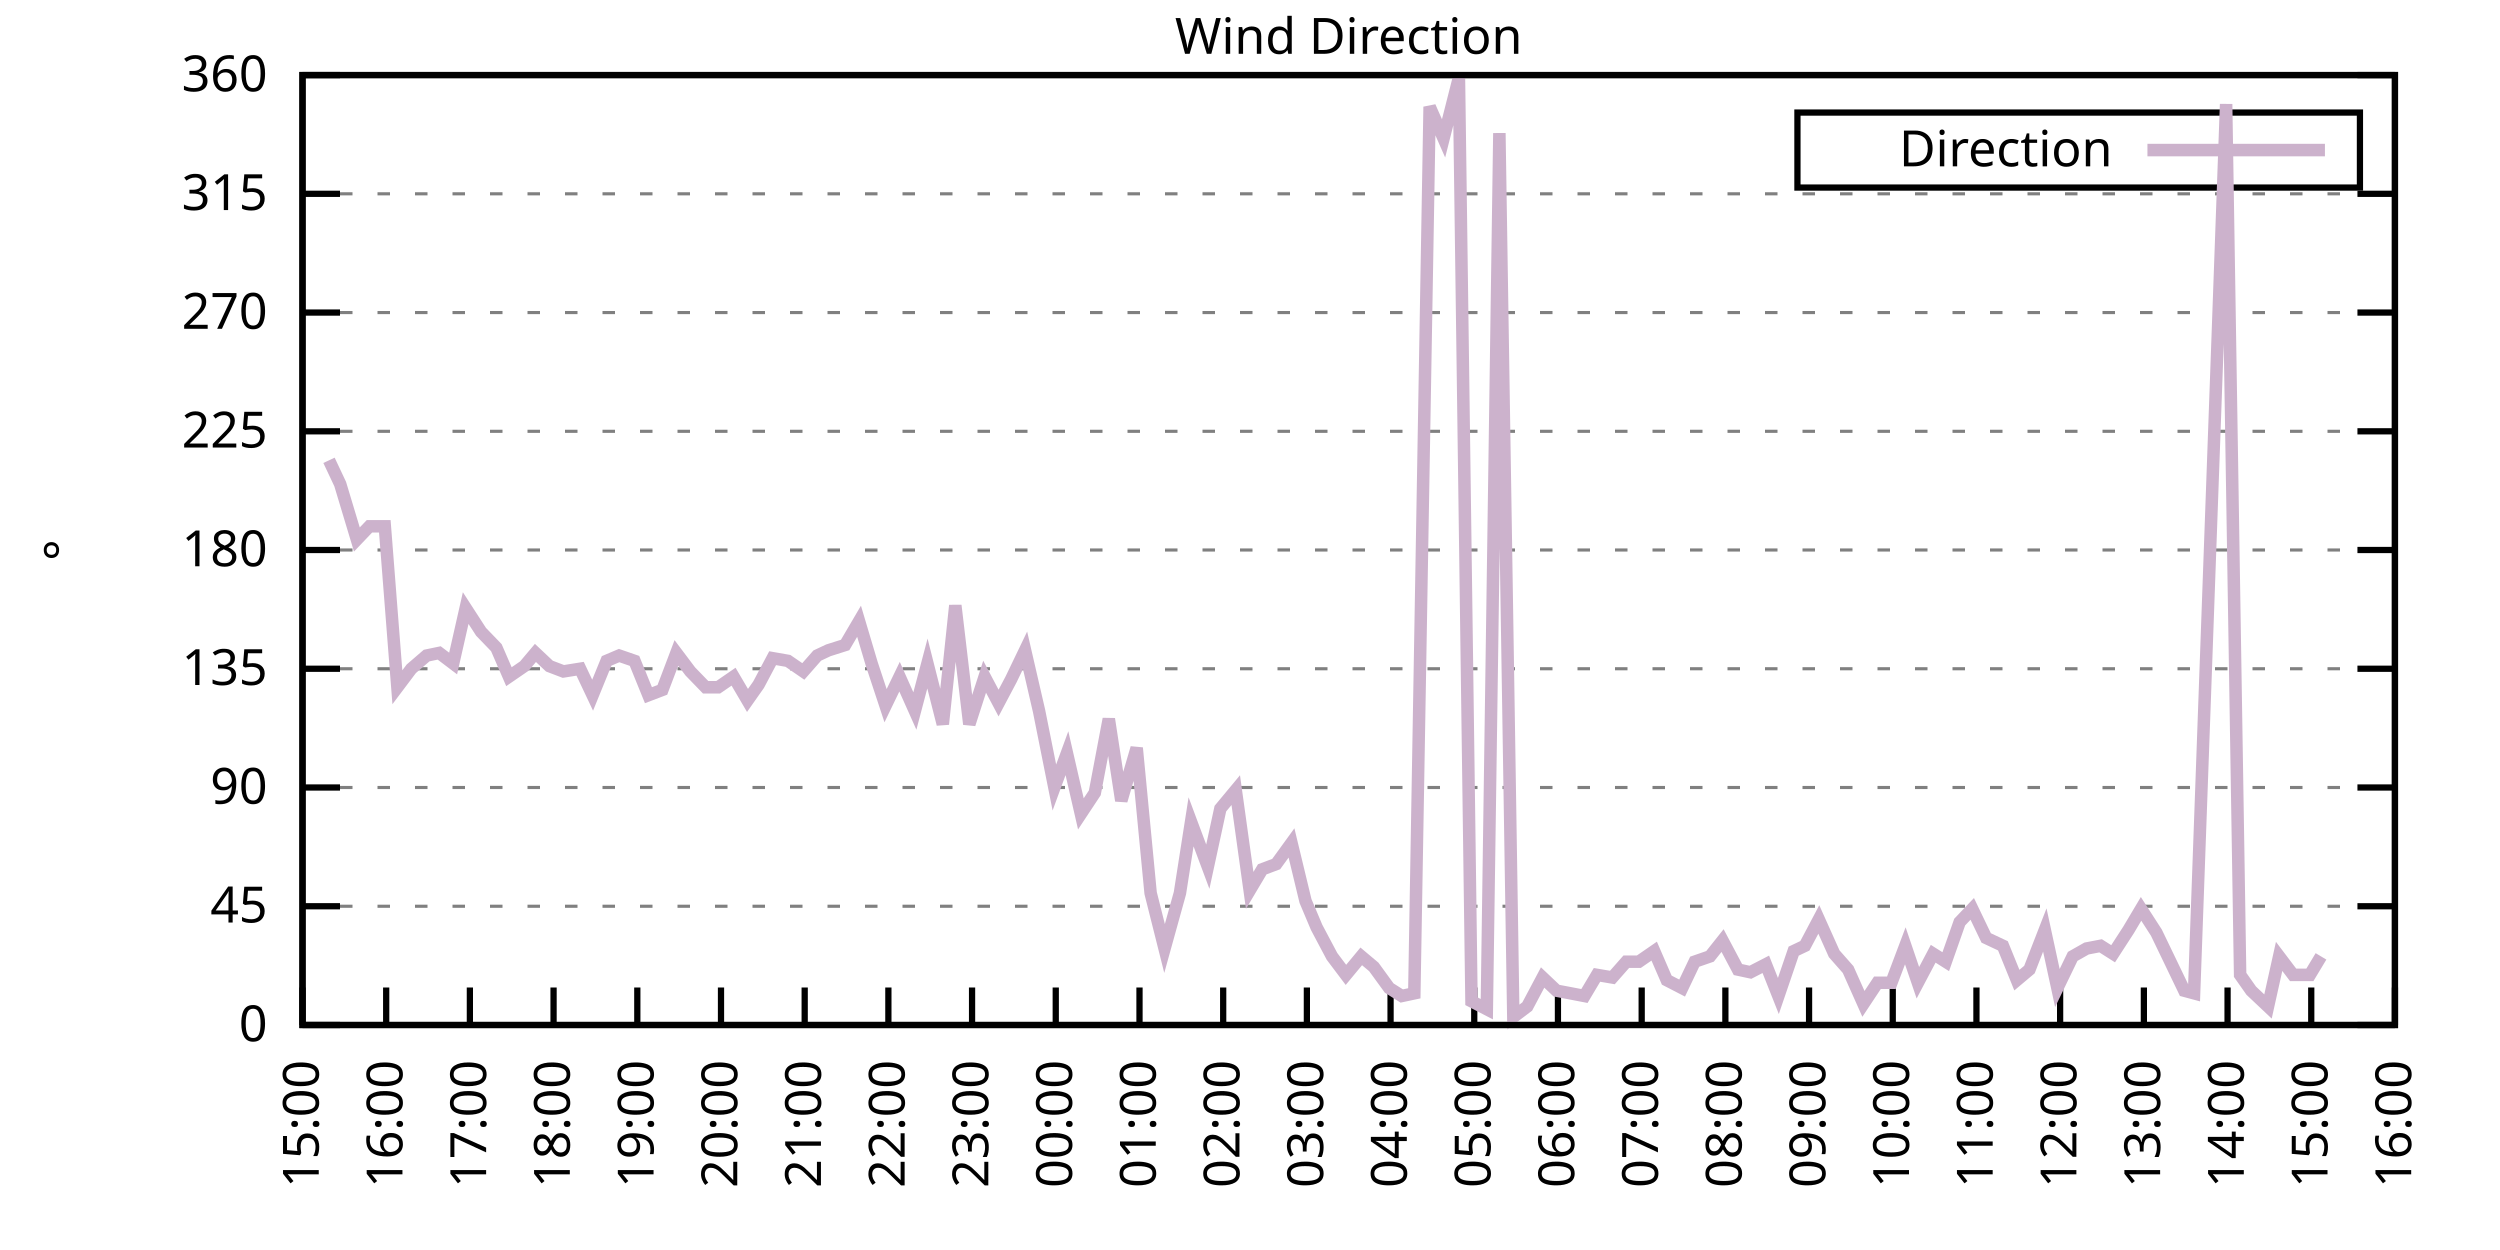
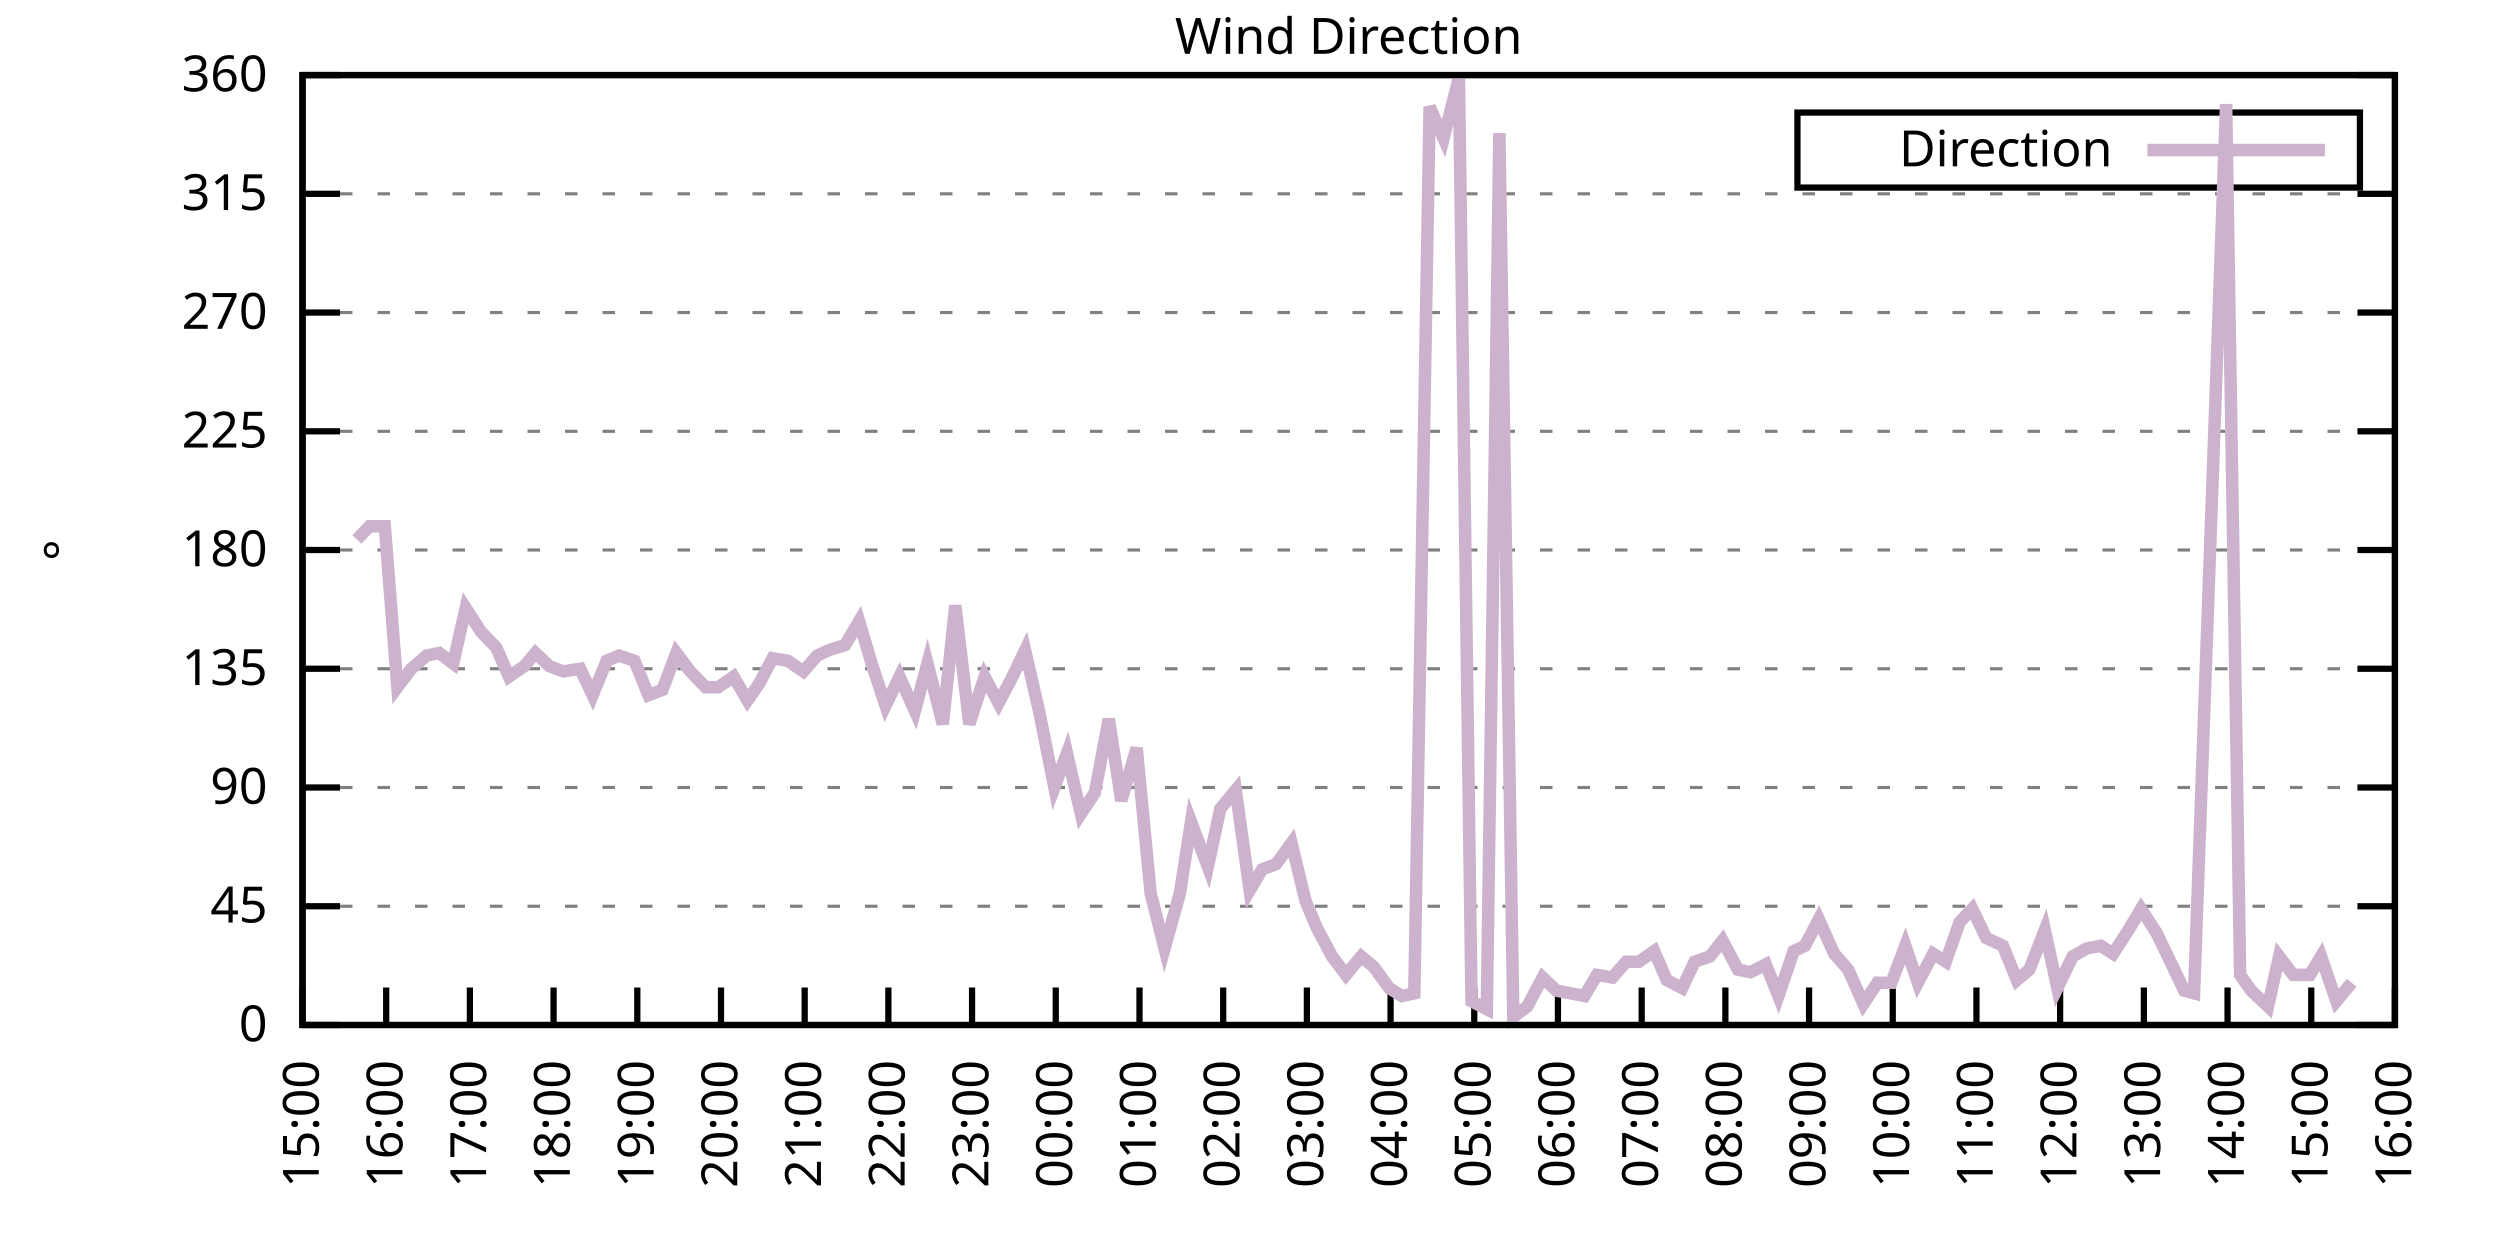
<svg xmlns="http://www.w3.org/2000/svg" xmlns:xlink="http://www.w3.org/1999/xlink" width="400" height="200" viewBox="0 0 400 200">
  <g id="gnuplot_canvas">
    <rect x="0" y="0" width="400" height="200" fill="none" />
    <defs>
      <circle id="gpDot" r="0.5" stroke-width="0.5" stroke="currentColor" />
      <path id="gpPt0" stroke-width="0.333" stroke="currentColor" d="M-1,0 h2 M0,-1 v2" />
      <path id="gpPt1" stroke-width="0.333" stroke="currentColor" d="M-1,-1 L1,1 M1,-1 L-1,1" />
      <path id="gpPt2" stroke-width="0.333" stroke="currentColor" d="M-1,0 L1,0 M0,-1 L0,1 M-1,-1 L1,1 M-1,1 L1,-1" />
      <rect id="gpPt3" stroke-width="0.333" stroke="currentColor" x="-1" y="-1" width="2" height="2" />
      <rect id="gpPt4" stroke-width="0.333" stroke="currentColor" fill="currentColor" x="-1" y="-1" width="2" height="2" />
      <circle id="gpPt5" stroke-width="0.333" stroke="currentColor" cx="0" cy="0" r="1" />
      <use xlink:href="#gpPt5" id="gpPt6" fill="currentColor" stroke="none" />
      <path id="gpPt7" stroke-width="0.333" stroke="currentColor" d="M0,-1.33 L-1.33,0.67 L1.33,0.67 z" />
      <use xlink:href="#gpPt7" id="gpPt8" fill="currentColor" stroke="none" />
      <use xlink:href="#gpPt7" id="gpPt9" stroke="currentColor" transform="rotate(180)" />
      <use xlink:href="#gpPt9" id="gpPt10" fill="currentColor" stroke="none" />
      <use xlink:href="#gpPt3" id="gpPt11" stroke="currentColor" transform="rotate(45)" />
      <use xlink:href="#gpPt11" id="gpPt12" fill="currentColor" stroke="none" />
      <path id="gpPt13" stroke-width="0.333" stroke="currentColor" d="M0,1.330 L1.265,0.411 L0.782,-1.067 L-0.782,-1.076 L-1.265,0.411 z" />
      <use xlink:href="#gpPt13" id="gpPt14" fill="currentColor" stroke="none" />
      <filter id="textbox" filterUnits="objectBoundingBox" x="0" y="0" height="1" width="1">
        <feFlood flood-color="white" flood-opacity="1" result="bgnd" />
        <feComposite in="SourceGraphic" in2="bgnd" operator="atop" />
      </filter>
      <filter id="greybox" filterUnits="objectBoundingBox" x="0" y="0" height="1" width="1">
        <feFlood flood-color="lightgrey" flood-opacity="1" result="grey" />
        <feComposite in="SourceGraphic" in2="grey" operator="atop" />
      </filter>
    </defs>
    <g fill="none" color="white" stroke="currentColor" stroke-width="1.00" stroke-linecap="butt" stroke-linejoin="miter">
</g>
    <g fill="none" color="black" stroke="currentColor" stroke-width="1.00" stroke-linecap="butt" stroke-linejoin="miter">
      <g stroke="none" shape-rendering="crispEdges">
        <polygon fill="rgb(255, 255, 255)" points="48.40,164.00 383.18,164.00 383.18,12.02 48.40,12.02 " />
      </g>
    </g>
    <g fill="none" color="black" stroke="currentColor" stroke-width="1.00" stroke-linecap="butt" stroke-linejoin="miter">
</g>
    <g fill="none" color="black" stroke="black" stroke-width="0.50" stroke-linecap="butt" stroke-linejoin="miter">
</g>
    <g fill="none" color="gray" stroke="currentColor" stroke-width="0.50" stroke-linecap="butt" stroke-linejoin="miter">
      <path stroke="gray" stroke-dasharray="2,4" class="gridline" d="M48.40,164.00 L383.19,164.00  " />
    </g>
    <g fill="none" color="gray" stroke="gray" stroke-width="1.00" stroke-linecap="butt" stroke-linejoin="miter">
</g>
    <g fill="none" color="black" stroke="currentColor" stroke-width="1.00" stroke-linecap="butt" stroke-linejoin="miter">
      <path stroke="black" d="M48.40,164.00 L54.40,164.00 M383.19,164.00 L377.19,164.00  " />
      <g transform="translate(42.80,166.60)" stroke="none" fill="black" font-family="Sans" font-size="8.00" text-anchor="end">
        <text>
          <tspan font-family="Sans"> 0</tspan>
        </text>
      </g>
    </g>
    <g fill="none" color="black" stroke="currentColor" stroke-width="1.00" stroke-linecap="butt" stroke-linejoin="miter">
</g>
    <g fill="none" color="black" stroke="black" stroke-width="0.50" stroke-linecap="butt" stroke-linejoin="miter">
</g>
    <g fill="none" color="gray" stroke="currentColor" stroke-width="0.50" stroke-linecap="butt" stroke-linejoin="miter">
      <path stroke="gray" stroke-dasharray="2,4" class="gridline" d="M48.40,145.00 L383.19,145.00  " />
    </g>
    <g fill="none" color="gray" stroke="gray" stroke-width="1.00" stroke-linecap="butt" stroke-linejoin="miter">
</g>
    <g fill="none" color="black" stroke="currentColor" stroke-width="1.00" stroke-linecap="butt" stroke-linejoin="miter">
      <path stroke="black" d="M48.40,145.00 L54.40,145.00 M383.19,145.00 L377.19,145.00  " />
      <g transform="translate(42.80,147.60)" stroke="none" fill="black" font-family="Sans" font-size="8.00" text-anchor="end">
        <text>
          <tspan font-family="Sans"> 45</tspan>
        </text>
      </g>
    </g>
    <g fill="none" color="black" stroke="currentColor" stroke-width="1.00" stroke-linecap="butt" stroke-linejoin="miter">
</g>
    <g fill="none" color="black" stroke="black" stroke-width="0.50" stroke-linecap="butt" stroke-linejoin="miter">
</g>
    <g fill="none" color="gray" stroke="currentColor" stroke-width="0.50" stroke-linecap="butt" stroke-linejoin="miter">
      <path stroke="gray" stroke-dasharray="2,4" class="gridline" d="M48.40,126.00 L383.19,126.00  " />
    </g>
    <g fill="none" color="gray" stroke="gray" stroke-width="1.00" stroke-linecap="butt" stroke-linejoin="miter">
</g>
    <g fill="none" color="black" stroke="currentColor" stroke-width="1.00" stroke-linecap="butt" stroke-linejoin="miter">
      <path stroke="black" d="M48.40,126.00 L54.40,126.00 M383.19,126.00 L377.19,126.00  " />
      <g transform="translate(42.80,128.60)" stroke="none" fill="black" font-family="Sans" font-size="8.00" text-anchor="end">
        <text>
          <tspan font-family="Sans"> 90</tspan>
        </text>
      </g>
    </g>
    <g fill="none" color="black" stroke="currentColor" stroke-width="1.00" stroke-linecap="butt" stroke-linejoin="miter">
</g>
    <g fill="none" color="black" stroke="black" stroke-width="0.50" stroke-linecap="butt" stroke-linejoin="miter">
</g>
    <g fill="none" color="gray" stroke="currentColor" stroke-width="0.50" stroke-linecap="butt" stroke-linejoin="miter">
      <path stroke="gray" stroke-dasharray="2,4" class="gridline" d="M48.40,107.00 L383.19,107.00  " />
    </g>
    <g fill="none" color="gray" stroke="gray" stroke-width="1.00" stroke-linecap="butt" stroke-linejoin="miter">
</g>
    <g fill="none" color="black" stroke="currentColor" stroke-width="1.00" stroke-linecap="butt" stroke-linejoin="miter">
      <path stroke="black" d="M48.40,107.00 L54.40,107.00 M383.19,107.00 L377.19,107.00  " />
      <g transform="translate(42.80,109.60)" stroke="none" fill="black" font-family="Sans" font-size="8.00" text-anchor="end">
        <text>
          <tspan font-family="Sans"> 135</tspan>
        </text>
      </g>
    </g>
    <g fill="none" color="black" stroke="currentColor" stroke-width="1.00" stroke-linecap="butt" stroke-linejoin="miter">
</g>
    <g fill="none" color="black" stroke="black" stroke-width="0.50" stroke-linecap="butt" stroke-linejoin="miter">
</g>
    <g fill="none" color="gray" stroke="currentColor" stroke-width="0.50" stroke-linecap="butt" stroke-linejoin="miter">
      <path stroke="gray" stroke-dasharray="2,4" class="gridline" d="M48.40,88.00 L383.19,88.00  " />
    </g>
    <g fill="none" color="gray" stroke="gray" stroke-width="1.00" stroke-linecap="butt" stroke-linejoin="miter">
</g>
    <g fill="none" color="black" stroke="currentColor" stroke-width="1.00" stroke-linecap="butt" stroke-linejoin="miter">
      <path stroke="black" d="M48.40,88.00 L54.40,88.00 M383.19,88.00 L377.19,88.00  " />
      <g transform="translate(42.80,90.60)" stroke="none" fill="black" font-family="Sans" font-size="8.00" text-anchor="end">
        <text>
          <tspan font-family="Sans"> 180</tspan>
        </text>
      </g>
    </g>
    <g fill="none" color="black" stroke="currentColor" stroke-width="1.00" stroke-linecap="butt" stroke-linejoin="miter">
</g>
    <g fill="none" color="black" stroke="black" stroke-width="0.50" stroke-linecap="butt" stroke-linejoin="miter">
</g>
    <g fill="none" color="gray" stroke="currentColor" stroke-width="0.50" stroke-linecap="butt" stroke-linejoin="miter">
      <path stroke="gray" stroke-dasharray="2,4" class="gridline" d="M48.40,69.01 L383.19,69.01  " />
    </g>
    <g fill="none" color="gray" stroke="gray" stroke-width="1.00" stroke-linecap="butt" stroke-linejoin="miter">
</g>
    <g fill="none" color="black" stroke="currentColor" stroke-width="1.00" stroke-linecap="butt" stroke-linejoin="miter">
      <path stroke="black" d="M48.40,69.01 L54.40,69.01 M383.19,69.01 L377.19,69.01  " />
      <g transform="translate(42.80,71.61)" stroke="none" fill="black" font-family="Sans" font-size="8.00" text-anchor="end">
        <text>
          <tspan font-family="Sans"> 225</tspan>
        </text>
      </g>
    </g>
    <g fill="none" color="black" stroke="currentColor" stroke-width="1.00" stroke-linecap="butt" stroke-linejoin="miter">
</g>
    <g fill="none" color="black" stroke="black" stroke-width="0.50" stroke-linecap="butt" stroke-linejoin="miter">
</g>
    <g fill="none" color="gray" stroke="currentColor" stroke-width="0.50" stroke-linecap="butt" stroke-linejoin="miter">
      <path stroke="gray" stroke-dasharray="2,4" class="gridline" d="M48.40,50.01 L383.19,50.01  " />
    </g>
    <g fill="none" color="gray" stroke="gray" stroke-width="1.00" stroke-linecap="butt" stroke-linejoin="miter">
</g>
    <g fill="none" color="black" stroke="currentColor" stroke-width="1.00" stroke-linecap="butt" stroke-linejoin="miter">
      <path stroke="black" d="M48.40,50.01 L54.40,50.01 M383.19,50.01 L377.19,50.01  " />
      <g transform="translate(42.80,52.61)" stroke="none" fill="black" font-family="Sans" font-size="8.00" text-anchor="end">
        <text>
          <tspan font-family="Sans"> 270</tspan>
        </text>
      </g>
    </g>
    <g fill="none" color="black" stroke="currentColor" stroke-width="1.00" stroke-linecap="butt" stroke-linejoin="miter">
</g>
    <g fill="none" color="black" stroke="black" stroke-width="0.50" stroke-linecap="butt" stroke-linejoin="miter">
</g>
    <g fill="none" color="gray" stroke="currentColor" stroke-width="0.50" stroke-linecap="butt" stroke-linejoin="miter">
      <path stroke="gray" stroke-dasharray="2,4" class="gridline" d="M48.40,31.01 L383.19,31.01  " />
    </g>
    <g fill="none" color="gray" stroke="gray" stroke-width="1.00" stroke-linecap="butt" stroke-linejoin="miter">
</g>
    <g fill="none" color="black" stroke="currentColor" stroke-width="1.00" stroke-linecap="butt" stroke-linejoin="miter">
      <path stroke="black" d="M48.40,31.01 L54.40,31.01 M383.19,31.01 L377.19,31.01  " />
      <g transform="translate(42.80,33.61)" stroke="none" fill="black" font-family="Sans" font-size="8.00" text-anchor="end">
        <text>
          <tspan font-family="Sans"> 315</tspan>
        </text>
      </g>
    </g>
    <g fill="none" color="black" stroke="currentColor" stroke-width="1.00" stroke-linecap="butt" stroke-linejoin="miter">
</g>
    <g fill="none" color="black" stroke="black" stroke-width="0.50" stroke-linecap="butt" stroke-linejoin="miter">
</g>
    <g fill="none" color="gray" stroke="currentColor" stroke-width="0.50" stroke-linecap="butt" stroke-linejoin="miter">
      <path stroke="gray" stroke-dasharray="2,4" class="gridline" d="M48.40,12.01 L383.19,12.01  " />
    </g>
    <g fill="none" color="gray" stroke="gray" stroke-width="1.00" stroke-linecap="butt" stroke-linejoin="miter">
</g>
    <g fill="none" color="black" stroke="currentColor" stroke-width="1.00" stroke-linecap="butt" stroke-linejoin="miter">
      <path stroke="black" d="M48.40,12.01 L54.40,12.01 M383.19,12.01 L377.19,12.01  " />
      <g transform="translate(42.80,14.61)" stroke="none" fill="black" font-family="Sans" font-size="8.00" text-anchor="end">
        <text>
          <tspan font-family="Sans"> 360</tspan>
        </text>
      </g>
    </g>
    <g fill="none" color="black" stroke="currentColor" stroke-width="1.00" stroke-linecap="butt" stroke-linejoin="miter">
      <path stroke="black" d="M48.40,164.00 L48.40,158.00  " />
      <g transform="translate(51.00,169.60) rotate(270.00)" stroke="none" fill="black" font-family="Sans" font-size="8.00" text-anchor="end">
        <text>
          <tspan font-family="Sans">15:00</tspan>
        </text>
      </g>
    </g>
    <g fill="none" color="black" stroke="currentColor" stroke-width="1.00" stroke-linecap="butt" stroke-linejoin="miter">
      <path stroke="black" d="M61.79,164.00 L61.79,158.00  " />
      <g transform="translate(64.39,169.60) rotate(270.00)" stroke="none" fill="black" font-family="Sans" font-size="8.00" text-anchor="end">
        <text>
          <tspan font-family="Sans">16:00</tspan>
        </text>
      </g>
    </g>
    <g fill="none" color="black" stroke="currentColor" stroke-width="1.00" stroke-linecap="butt" stroke-linejoin="miter">
      <path stroke="black" d="M75.18,164.00 L75.18,158.00  " />
      <g transform="translate(77.78,169.60) rotate(270.00)" stroke="none" fill="black" font-family="Sans" font-size="8.00" text-anchor="end">
        <text>
          <tspan font-family="Sans">17:00</tspan>
        </text>
      </g>
    </g>
    <g fill="none" color="black" stroke="currentColor" stroke-width="1.00" stroke-linecap="butt" stroke-linejoin="miter">
      <path stroke="black" d="M88.57,164.00 L88.57,158.00  " />
      <g transform="translate(91.17,169.60) rotate(270.00)" stroke="none" fill="black" font-family="Sans" font-size="8.00" text-anchor="end">
        <text>
          <tspan font-family="Sans">18:00</tspan>
        </text>
      </g>
    </g>
    <g fill="none" color="black" stroke="currentColor" stroke-width="1.00" stroke-linecap="butt" stroke-linejoin="miter">
      <path stroke="black" d="M101.97,164.00 L101.97,158.00  " />
      <g transform="translate(104.57,169.60) rotate(270.00)" stroke="none" fill="black" font-family="Sans" font-size="8.00" text-anchor="end">
        <text>
          <tspan font-family="Sans">19:00</tspan>
        </text>
      </g>
    </g>
    <g fill="none" color="black" stroke="currentColor" stroke-width="1.00" stroke-linecap="butt" stroke-linejoin="miter">
      <path stroke="black" d="M115.36,164.00 L115.36,158.00  " />
      <g transform="translate(117.96,169.60) rotate(270.00)" stroke="none" fill="black" font-family="Sans" font-size="8.00" text-anchor="end">
        <text>
          <tspan font-family="Sans">20:00</tspan>
        </text>
      </g>
    </g>
    <g fill="none" color="black" stroke="currentColor" stroke-width="1.00" stroke-linecap="butt" stroke-linejoin="miter">
      <path stroke="black" d="M128.75,164.00 L128.75,158.00  " />
      <g transform="translate(131.35,169.60) rotate(270.00)" stroke="none" fill="black" font-family="Sans" font-size="8.00" text-anchor="end">
        <text>
          <tspan font-family="Sans">21:00</tspan>
        </text>
      </g>
    </g>
    <g fill="none" color="black" stroke="currentColor" stroke-width="1.00" stroke-linecap="butt" stroke-linejoin="miter">
      <path stroke="black" d="M142.14,164.00 L142.14,158.00  " />
      <g transform="translate(144.74,169.60) rotate(270.00)" stroke="none" fill="black" font-family="Sans" font-size="8.00" text-anchor="end">
        <text>
          <tspan font-family="Sans">22:00</tspan>
        </text>
      </g>
    </g>
    <g fill="none" color="black" stroke="currentColor" stroke-width="1.00" stroke-linecap="butt" stroke-linejoin="miter">
      <path stroke="black" d="M155.53,164.00 L155.53,158.00  " />
      <g transform="translate(158.13,169.60) rotate(270.00)" stroke="none" fill="black" font-family="Sans" font-size="8.00" text-anchor="end">
        <text>
          <tspan font-family="Sans">23:00</tspan>
        </text>
      </g>
    </g>
    <g fill="none" color="black" stroke="currentColor" stroke-width="1.00" stroke-linecap="butt" stroke-linejoin="miter">
      <path stroke="black" d="M168.92,164.00 L168.92,158.00  " />
      <g transform="translate(171.52,169.60) rotate(270.00)" stroke="none" fill="black" font-family="Sans" font-size="8.00" text-anchor="end">
        <text>
          <tspan font-family="Sans">00:00</tspan>
        </text>
      </g>
    </g>
    <g fill="none" color="black" stroke="currentColor" stroke-width="1.00" stroke-linecap="butt" stroke-linejoin="miter">
      <path stroke="black" d="M182.32,164.00 L182.32,158.00  " />
      <g transform="translate(184.92,169.60) rotate(270.00)" stroke="none" fill="black" font-family="Sans" font-size="8.00" text-anchor="end">
        <text>
          <tspan font-family="Sans">01:00</tspan>
        </text>
      </g>
    </g>
    <g fill="none" color="black" stroke="currentColor" stroke-width="1.00" stroke-linecap="butt" stroke-linejoin="miter">
      <path stroke="black" d="M195.71,164.00 L195.71,158.00  " />
      <g transform="translate(198.31,169.60) rotate(270.00)" stroke="none" fill="black" font-family="Sans" font-size="8.00" text-anchor="end">
        <text>
          <tspan font-family="Sans">02:00</tspan>
        </text>
      </g>
    </g>
    <g fill="none" color="black" stroke="currentColor" stroke-width="1.00" stroke-linecap="butt" stroke-linejoin="miter">
      <path stroke="black" d="M209.10,164.00 L209.10,158.00  " />
      <g transform="translate(211.70,169.60) rotate(270.00)" stroke="none" fill="black" font-family="Sans" font-size="8.00" text-anchor="end">
        <text>
          <tspan font-family="Sans">03:00</tspan>
        </text>
      </g>
    </g>
    <g fill="none" color="black" stroke="currentColor" stroke-width="1.00" stroke-linecap="butt" stroke-linejoin="miter">
      <path stroke="black" d="M222.49,164.00 L222.49,158.00  " />
      <g transform="translate(225.09,169.60) rotate(270.00)" stroke="none" fill="black" font-family="Sans" font-size="8.00" text-anchor="end">
        <text>
          <tspan font-family="Sans">04:00</tspan>
        </text>
      </g>
    </g>
    <g fill="none" color="black" stroke="currentColor" stroke-width="1.00" stroke-linecap="butt" stroke-linejoin="miter">
      <path stroke="black" d="M235.88,164.00 L235.88,158.00  " />
      <g transform="translate(238.48,169.60) rotate(270.00)" stroke="none" fill="black" font-family="Sans" font-size="8.00" text-anchor="end">
        <text>
          <tspan font-family="Sans">05:00</tspan>
        </text>
      </g>
    </g>
    <g fill="none" color="black" stroke="currentColor" stroke-width="1.00" stroke-linecap="butt" stroke-linejoin="miter">
      <path stroke="black" d="M249.27,164.00 L249.27,158.00  " />
      <g transform="translate(251.87,169.60) rotate(270.00)" stroke="none" fill="black" font-family="Sans" font-size="8.00" text-anchor="end">
        <text>
          <tspan font-family="Sans">06:00</tspan>
        </text>
      </g>
    </g>
    <g fill="none" color="black" stroke="currentColor" stroke-width="1.00" stroke-linecap="butt" stroke-linejoin="miter">
      <path stroke="black" d="M262.67,164.00 L262.67,158.00  " />
      <g transform="translate(265.27,169.60) rotate(270.00)" stroke="none" fill="black" font-family="Sans" font-size="8.00" text-anchor="end">
        <text>
          <tspan font-family="Sans">07:00</tspan>
        </text>
      </g>
    </g>
    <g fill="none" color="black" stroke="currentColor" stroke-width="1.00" stroke-linecap="butt" stroke-linejoin="miter">
      <path stroke="black" d="M276.06,164.00 L276.06,158.00  " />
      <g transform="translate(278.66,169.60) rotate(270.00)" stroke="none" fill="black" font-family="Sans" font-size="8.00" text-anchor="end">
        <text>
          <tspan font-family="Sans">08:00</tspan>
        </text>
      </g>
    </g>
    <g fill="none" color="black" stroke="currentColor" stroke-width="1.00" stroke-linecap="butt" stroke-linejoin="miter">
      <path stroke="black" d="M289.45,164.00 L289.45,158.00  " />
      <g transform="translate(292.05,169.60) rotate(270.00)" stroke="none" fill="black" font-family="Sans" font-size="8.00" text-anchor="end">
        <text>
          <tspan font-family="Sans">09:00</tspan>
        </text>
      </g>
    </g>
    <g fill="none" color="black" stroke="currentColor" stroke-width="1.00" stroke-linecap="butt" stroke-linejoin="miter">
      <path stroke="black" d="M302.84,164.00 L302.84,158.00  " />
      <g transform="translate(305.44,169.60) rotate(270.00)" stroke="none" fill="black" font-family="Sans" font-size="8.00" text-anchor="end">
        <text>
          <tspan font-family="Sans">10:00</tspan>
        </text>
      </g>
    </g>
    <g fill="none" color="black" stroke="currentColor" stroke-width="1.00" stroke-linecap="butt" stroke-linejoin="miter">
      <path stroke="black" d="M316.23,164.00 L316.23,158.00  " />
      <g transform="translate(318.83,169.60) rotate(270.00)" stroke="none" fill="black" font-family="Sans" font-size="8.00" text-anchor="end">
        <text>
          <tspan font-family="Sans">11:00</tspan>
        </text>
      </g>
    </g>
    <g fill="none" color="black" stroke="currentColor" stroke-width="1.00" stroke-linecap="butt" stroke-linejoin="miter">
      <path stroke="black" d="M329.62,164.00 L329.62,158.00  " />
      <g transform="translate(332.22,169.60) rotate(270.00)" stroke="none" fill="black" font-family="Sans" font-size="8.00" text-anchor="end">
        <text>
          <tspan font-family="Sans">12:00</tspan>
        </text>
      </g>
    </g>
    <g fill="none" color="black" stroke="currentColor" stroke-width="1.00" stroke-linecap="butt" stroke-linejoin="miter">
      <path stroke="black" d="M343.02,164.00 L343.02,158.00  " />
      <g transform="translate(345.62,169.60) rotate(270.00)" stroke="none" fill="black" font-family="Sans" font-size="8.00" text-anchor="end">
        <text>
          <tspan font-family="Sans">13:00</tspan>
        </text>
      </g>
    </g>
    <g fill="none" color="black" stroke="currentColor" stroke-width="1.00" stroke-linecap="butt" stroke-linejoin="miter">
      <path stroke="black" d="M356.41,164.00 L356.41,158.00  " />
      <g transform="translate(359.01,169.60) rotate(270.00)" stroke="none" fill="black" font-family="Sans" font-size="8.00" text-anchor="end">
        <text>
          <tspan font-family="Sans">14:00</tspan>
        </text>
      </g>
    </g>
    <g fill="none" color="black" stroke="currentColor" stroke-width="1.00" stroke-linecap="butt" stroke-linejoin="miter">
      <path stroke="black" d="M369.80,164.00 L369.80,158.00  " />
      <g transform="translate(372.40,169.60) rotate(270.00)" stroke="none" fill="black" font-family="Sans" font-size="8.00" text-anchor="end">
        <text>
          <tspan font-family="Sans">15:00</tspan>
        </text>
      </g>
    </g>
    <g fill="none" color="black" stroke="currentColor" stroke-width="1.00" stroke-linecap="butt" stroke-linejoin="miter">
      <path stroke="black" d="M383.19,164.00 L383.19,158.00  " />
      <g transform="translate(385.79,169.60) rotate(270.00)" stroke="none" fill="black" font-family="Sans" font-size="8.00" text-anchor="end">
        <text>
          <tspan font-family="Sans">16:00</tspan>
        </text>
      </g>
    </g>
    <g fill="none" color="black" stroke="currentColor" stroke-width="1.00" stroke-linecap="butt" stroke-linejoin="miter">
</g>
    <g fill="none" color="black" stroke="currentColor" stroke-width="1.00" stroke-linecap="butt" stroke-linejoin="miter">
      <path stroke="black" d="M48.40,12.01 L48.40,164.00 L383.19,164.00 L383.19,12.01 L48.40,12.01 Z  " />
    </g>
    <g fill="none" color="black" stroke="currentColor" stroke-width="1.00" stroke-linecap="butt" stroke-linejoin="miter">
</g>
    <g fill="none" color="black" stroke="currentColor" stroke-width="1.00" stroke-linecap="butt" stroke-linejoin="miter">
      <path stroke="black" d="M287.59,30.01 L287.59,18.01 L377.59,18.01 L377.59,30.01 L287.59,30.01 Z  " />
    </g>
    <g id="Wind_direction_plot_1">
      <g fill="none" color="white" stroke="black" stroke-width="2.00" stroke-linecap="butt" stroke-linejoin="miter">
</g>
      <g fill="none" color="black" stroke="currentColor" stroke-width="2.00" stroke-linecap="butt" stroke-linejoin="miter">
        <g transform="translate(337.99,26.61)" stroke="none" fill="black" font-family="Sans" font-size="8.00" text-anchor="end">
          <text>
            <tspan font-family="Sans">Direction</tspan>
          </text>
        </g>
      </g>
      <g fill="none" color="black" stroke="currentColor" stroke-width="2.00" stroke-linecap="butt" stroke-linejoin="miter">
-         <path stroke="rgb(204, 178, 204)" d="M343.59,24.01 L371.99,24.01 M52.64,73.65 L54.43,77.45 L57.10,86.32 L59.11,84.21 L61.57,84.21 L63.58,109.96   L65.81,107.00 L68.26,104.89 L70.27,104.47 L72.50,106.16 L74.51,97.29 L76.97,101.09 L79.42,103.63 L81.43,108.27   L83.89,106.58 L85.67,104.47 L87.91,106.58 L90.14,107.43 L92.82,107.00 L94.82,111.23 L97.06,105.74 L99.06,104.89   L101.52,105.74 L103.75,111.23 L105.98,110.38 L108.22,104.47 L110.45,107.43 L112.90,109.96 L114.91,109.96 L117.37,108.27   L119.60,112.07 L121.38,109.54 L123.62,105.31 L126.07,105.74 L128.53,107.43 L130.76,104.89 L132.54,104.05 L135.22,103.20   L137.45,99.40 L139.46,106.16 L141.69,112.91 L143.93,108.27 L146.38,113.76 L148.39,106.16 L150.85,115.87 L152.85,96.87   L155.09,115.87 L157.54,108.27 L159.77,112.49 L161.78,108.69 L164.01,104.05 L166.25,113.76 L168.70,126.00 L170.71,120.51   L172.94,130.22 L175.17,126.85 L177.41,115.03 L179.41,128.11 L181.87,119.67 L184.10,142.89 L186.33,151.76 L188.79,142.89   L190.57,131.49 L193.25,138.67 L195.26,129.38 L197.72,126.42 L199.95,142.47 L201.96,139.09 L204.19,138.25 L206.64,134.87   L208.88,144.16 L210.66,148.38 L213.12,153.02 L215.35,155.98 L217.80,153.02 L219.81,154.71 L222.27,158.09 L224.28,159.36   L226.29,158.93 L228.74,17.08 L230.97,22.14 L233.43,12.43 L235.44,160.20 L237.89,161.47 L239.90,21.30 L242.13,162.73   L244.36,161.04 L246.82,156.40 L249.05,158.51 L251.28,158.93 L253.51,159.36 L255.52,155.98 L257.98,156.40 L260.21,153.87   L262.22,153.87 L264.67,152.18 L266.68,156.82 L269.14,158.09 L271.15,153.87 L273.60,153.02 L275.61,150.49 L278.07,155.13   L280.07,155.56 L282.53,154.29 L284.54,159.36 L286.99,152.18 L288.78,151.33 L291.01,147.11 L293.47,152.60 L295.70,155.13   L298.15,160.62 L300.39,157.24 L302.62,157.24 L304.85,151.33 L306.86,157.24 L309.31,152.60 L311.32,153.87 L313.55,147.53   L315.56,145.42 L317.79,150.07 L320.47,151.33 L322.70,156.82 L324.71,155.13 L327.17,148.80 L329.18,158.09 L331.63,153.02   L333.86,151.76 L336.10,151.33 L338.10,152.60 L340.56,148.80 L342.57,145.42 L345.02,149.22 L347.26,153.87 L349.49,158.51   L351.05,158.93 L356.18,16.65 L358.42,155.98 L360.20,158.51 L362.88,161.04 L364.66,153.02 L366.90,155.98 L369.58,155.98   L371.36,153.02  " />
+         <path stroke="rgb(204, 178, 204)" d="M343.59,24.01 L371.99,24.01 M57.10,86.32 L59.11,84.21 L61.57,84.21 L63.58,109.96 L65.81,107.00 L68.26,104.89   L70.27,104.47 L72.50,106.16 L74.51,97.29 L76.97,101.09 L79.42,103.63 L81.43,108.27 L83.89,106.58 L85.67,104.47   L87.91,106.58 L90.14,107.43 L92.82,107.00 L94.82,111.23 L97.06,105.74 L99.06,104.89 L101.52,105.74 L103.75,111.23   L105.98,110.38 L108.22,104.47 L110.45,107.43 L112.90,109.96 L114.91,109.96 L117.37,108.27 L119.60,112.07 L121.38,109.54   L123.62,105.31 L126.07,105.74 L128.53,107.43 L130.76,104.89 L132.54,104.05 L135.22,103.20 L137.45,99.40 L139.46,106.16   L141.69,112.91 L143.93,108.27 L146.38,113.76 L148.39,106.16 L150.85,115.87 L152.85,96.87 L155.09,115.87 L157.54,108.27   L159.77,112.49 L161.78,108.69 L164.01,104.05 L166.25,113.76 L168.70,126.00 L170.71,120.51 L172.94,130.22 L175.17,126.85   L177.41,115.03 L179.41,128.11 L181.87,119.67 L184.10,142.89 L186.33,151.76 L188.79,142.89 L190.57,131.49 L193.25,138.67   L195.26,129.38 L197.72,126.42 L199.95,142.47 L201.96,139.09 L204.19,138.25 L206.64,134.87 L208.88,144.16 L210.66,148.38   L213.12,153.02 L215.35,155.98 L217.80,153.02 L219.81,154.71 L222.27,158.09 L224.28,159.36 L226.29,158.93 L228.74,17.08   L230.97,22.14 L233.43,12.43 L235.44,160.20 L237.89,161.47 L239.90,21.30 L242.13,162.73 L244.36,161.04 L246.82,156.40   L249.05,158.51 L251.28,158.93 L253.51,159.36 L255.52,155.98 L257.98,156.40 L260.21,153.87 L262.22,153.87 L264.67,152.18   L266.68,156.82 L269.14,158.09 L271.15,153.87 L273.60,153.02 L275.61,150.49 L278.07,155.13 L280.07,155.56 L282.53,154.29   L284.54,159.36 L286.99,152.18 L288.78,151.33 L291.01,147.11 L293.47,152.60 L295.70,155.13 L298.15,160.62 L300.39,157.24   L302.62,157.24 L304.85,151.33 L306.86,157.24 L309.31,152.60 L311.32,153.87 L313.55,147.53 L315.56,145.42 L317.79,150.07   L320.47,151.33 L322.70,156.82 L324.71,155.13 L327.17,148.80 L329.18,158.09 L331.63,153.02 L333.86,151.76 L336.10,151.33   L338.10,152.60 L340.56,148.80 L342.57,145.42 L345.02,149.22 L347.26,153.87 L349.49,158.51 L351.05,158.93 L356.18,16.65   L358.42,155.98 L360.20,158.51 L362.88,161.04 L364.66,153.02 L366.90,155.98 L369.58,155.98 L371.36,153.02 L373.82,160.20   L376.27,157.24  " />
      </g>
    </g>
    <g fill="none" color="black" stroke="currentColor" stroke-width="2.00" stroke-linecap="butt" stroke-linejoin="miter">
</g>
    <g fill="none" color="black" stroke="black" stroke-width="1.00" stroke-linecap="butt" stroke-linejoin="miter">
</g>
    <g fill="none" color="black" stroke="currentColor" stroke-width="1.00" stroke-linecap="butt" stroke-linejoin="miter">
      <path stroke="black" d="M48.40,12.01 L48.40,164.00 L383.19,164.00 L383.19,12.01 L48.40,12.01 Z  " />
      <g transform="translate(12.80,88.01) rotate(270.00)" stroke="none" fill="black" font-family="Sans" font-size="8.00" text-anchor="middle">
        <text>
          <tspan font-family="Sans">°</tspan>
        </text>
      </g>
    </g>
    <g fill="none" color="black" stroke="currentColor" stroke-width="1.00" stroke-linecap="butt" stroke-linejoin="miter">
</g>
    <g fill="none" color="black" stroke="currentColor" stroke-width="1.00" stroke-linecap="butt" stroke-linejoin="miter">
      <g transform="translate(215.79,8.61)" stroke="none" fill="black" font-family="Sans" font-size="8.00" text-anchor="middle">
        <text>
          <tspan font-family="Sans">Wind Direction</tspan>
        </text>
      </g>
    </g>
    <g fill="none" color="black" stroke="currentColor" stroke-width="1.00" stroke-linecap="butt" stroke-linejoin="miter">
</g>
  </g>
</svg>
